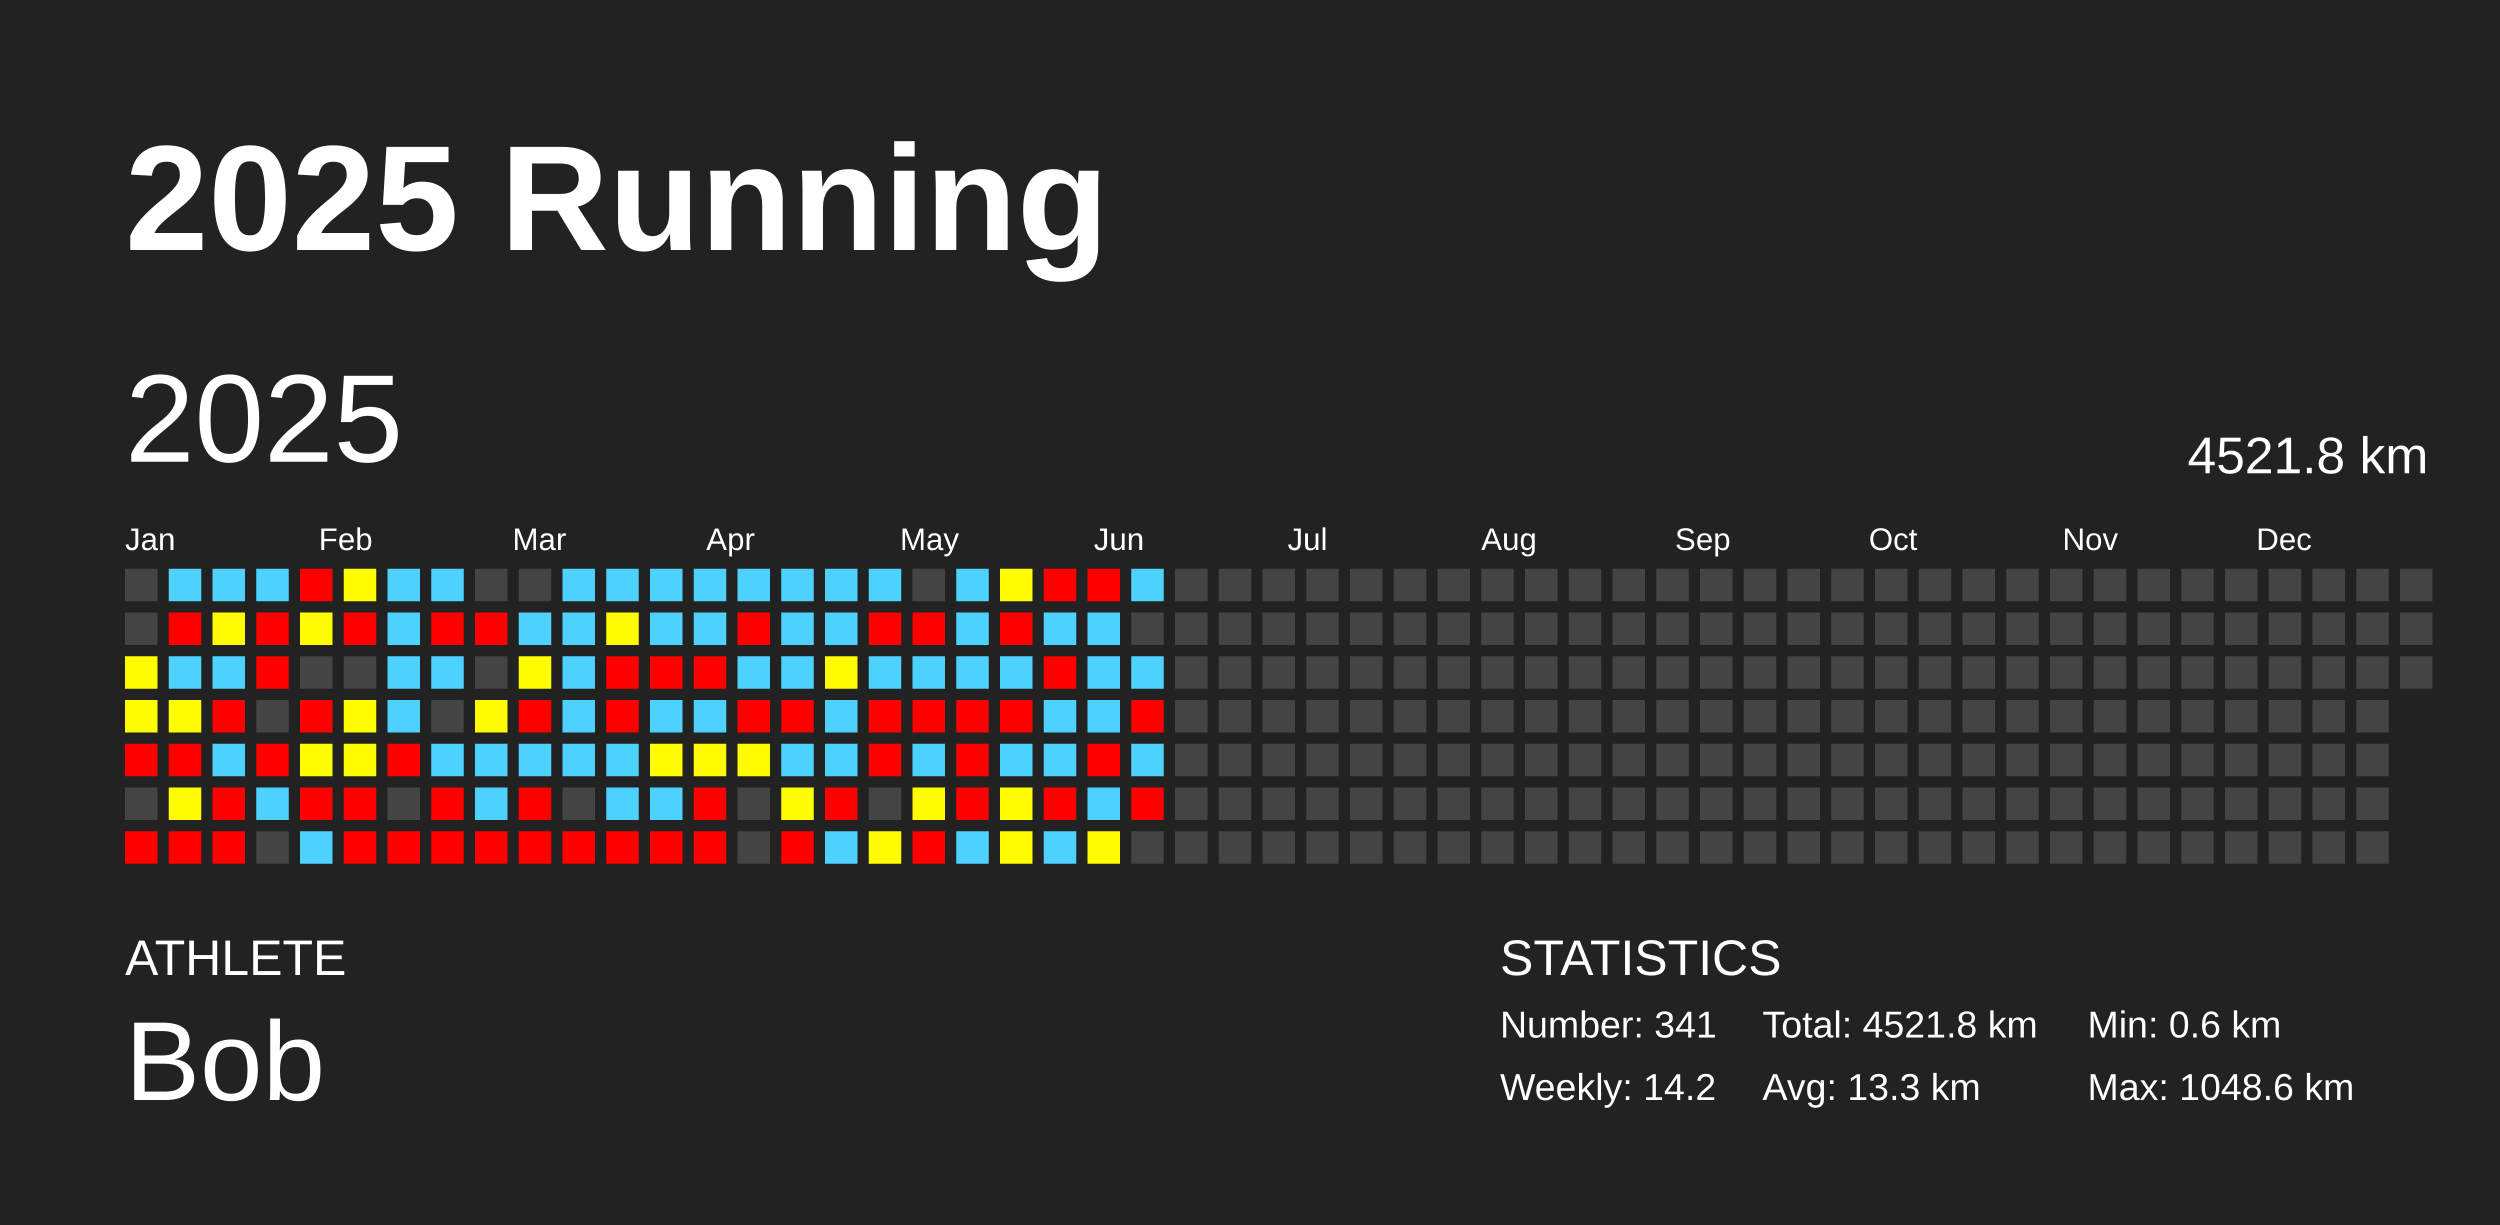
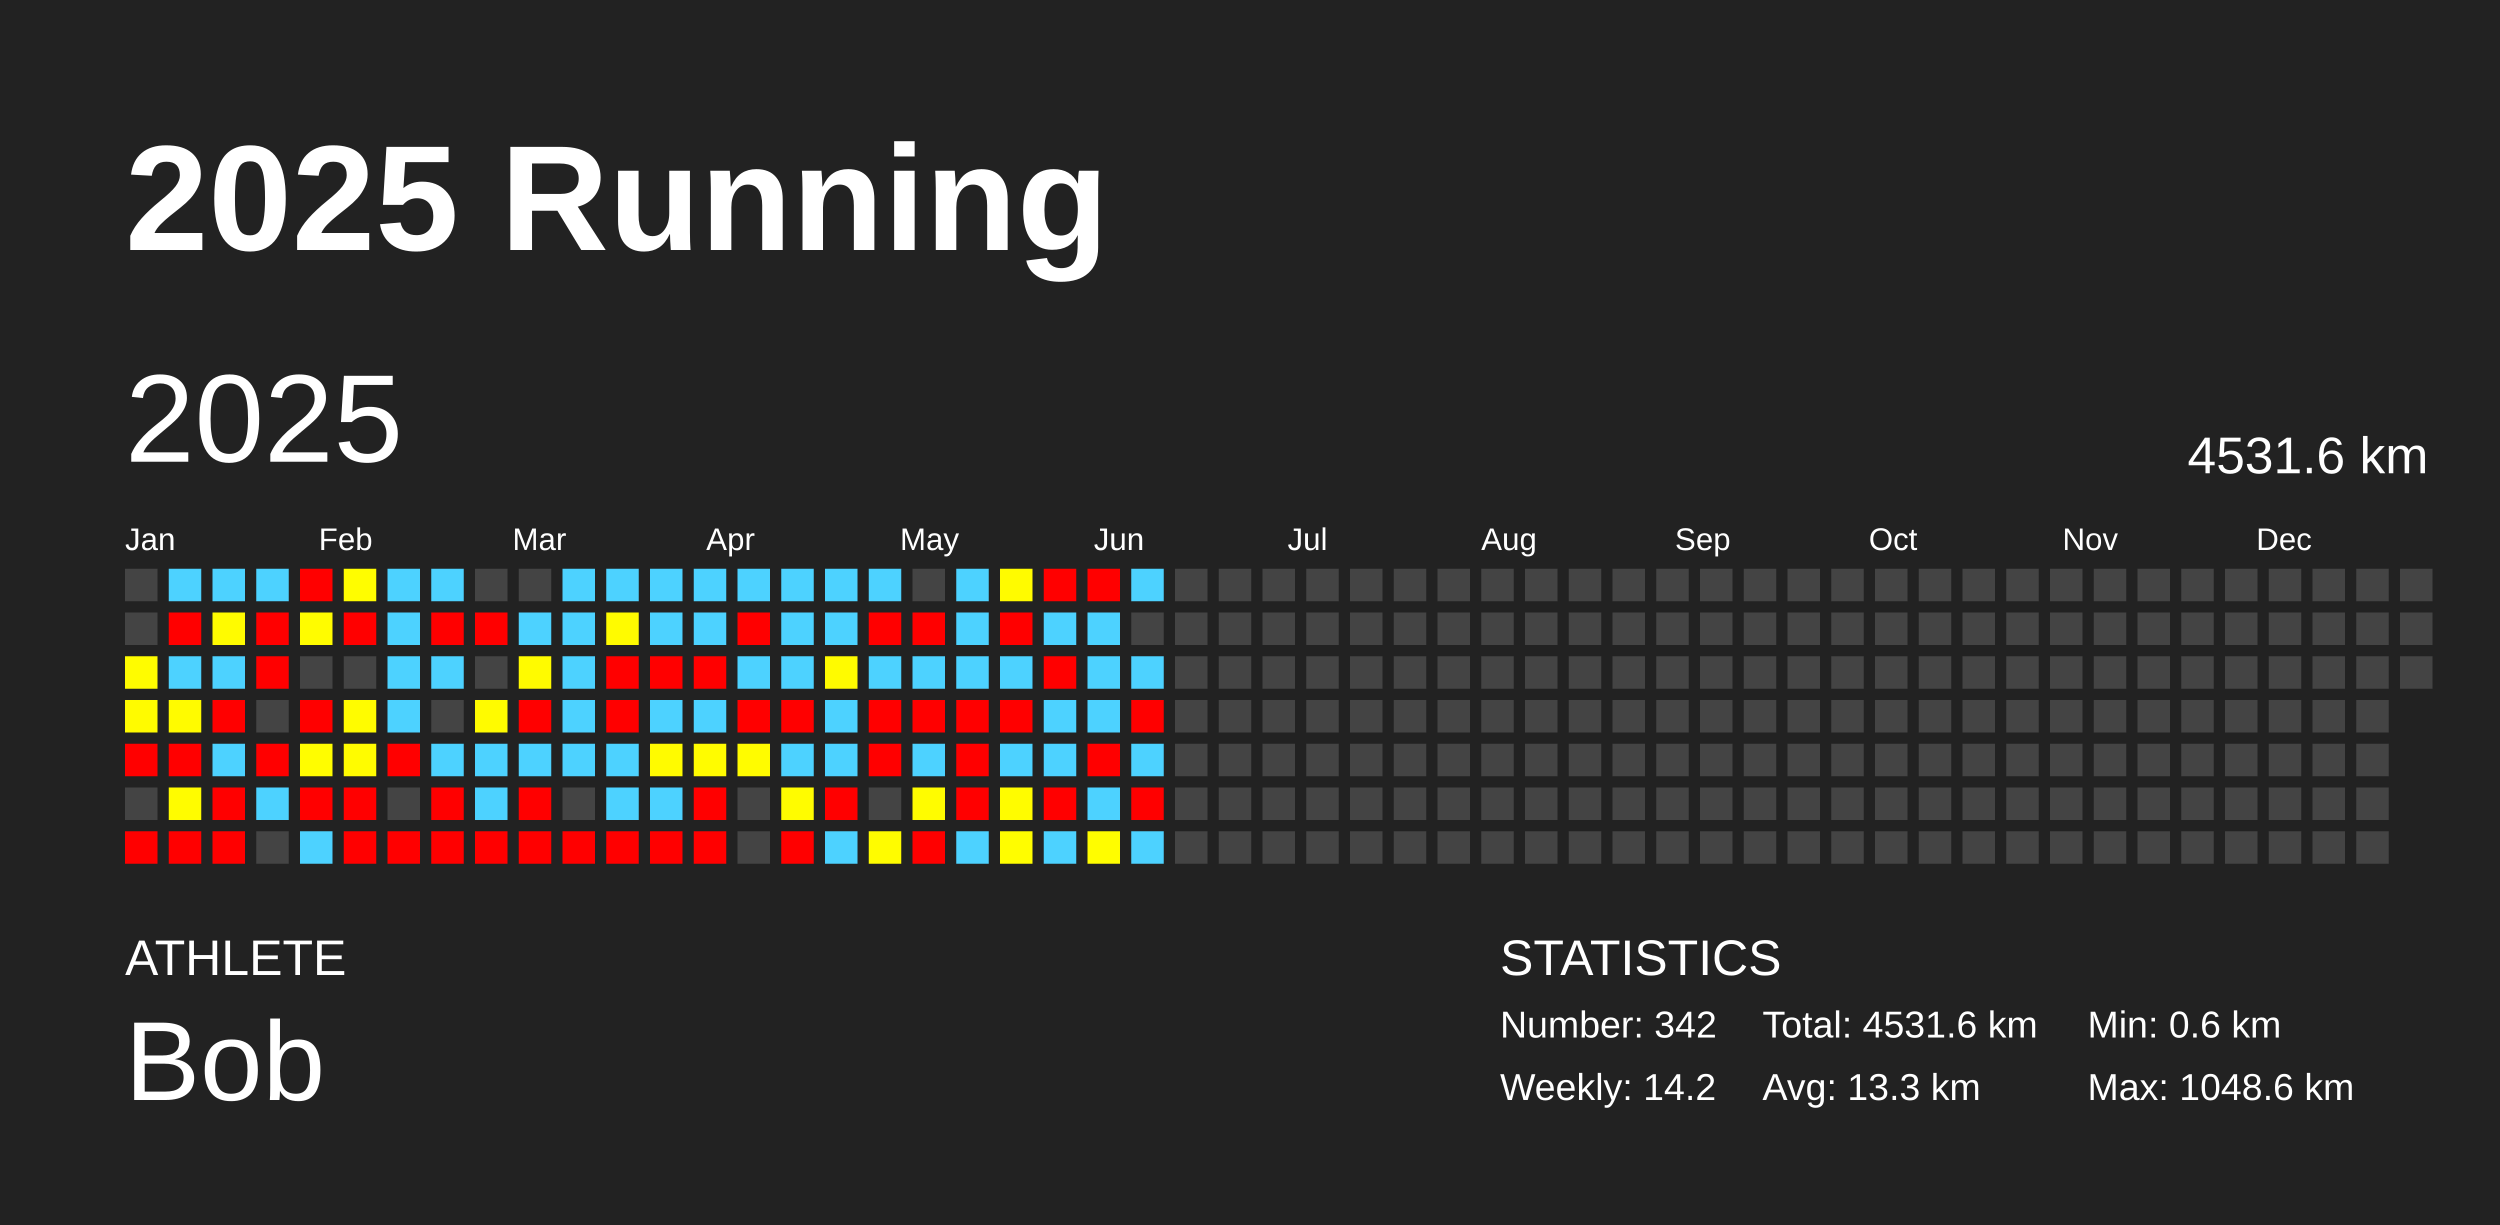
<svg xmlns="http://www.w3.org/2000/svg" baseProfile="full" height="98mm" version="1.1" viewBox="0,0,200,98" width="200mm">
  <defs />
  <rect fill="#222222" height="98" width="200" x="0" y="0" />
  <text fill="#FFFFFF" style="font-size:12px; font-family:Arial; font-weight:bold;" x="10" y="20">2025 Running</text>
  <text fill="#FFFFFF" style="font-size:4px; font-family:Arial" x="10" y="78">ATHLETE</text>
  <text fill="#FFFFFF" style="font-size:9px; font-family:Arial" x="10" y="88">Bob</text>
  <text fill="#FFFFFF" style="font-size:4px; font-family:Arial" x="120" y="78">STATISTICS</text>
-   <text fill="#FFFFFF" style="font-size:3px; font-family:Arial" x="120" y="83">Number: 341</text>
+   <text fill="#FFFFFF" style="font-size:3px; font-family:Arial" x="120" y="83">Number: 342</text>
  <text fill="#FFFFFF" style="font-size:3px; font-family:Arial" x="120" y="88">Weekly: 14.2</text>
-   <text fill="#FFFFFF" style="font-size:3px; font-family:Arial" x="141" y="83">Total: 4521.8 km</text>
+   <text fill="#FFFFFF" style="font-size:3px; font-family:Arial" x="141" y="83">Total: 4531.6 km</text>
  <text fill="#FFFFFF" style="font-size:3px; font-family:Arial" x="141" y="88">Avg: 13.3 km</text>
  <text fill="#FFFFFF" style="font-size:3px; font-family:Arial" x="167" y="83">Min: 0.6 km</text>
  <text fill="#FFFFFF" style="font-size:3px; font-family:Arial" x="167" y="88">Max: 1048.6 km</text>
  <text dominant-baseline="hanging" fill="#FFFFFF" style="font-size:10.0px; font-family:Arial;" x="10" y="30">2025</text>
-   <text dominant-baseline="hanging" fill="#FFFFFF" style="font-size:4.125px; font-family:Arial;" x="175" y="35">4521.8 km</text>
+   <text dominant-baseline="hanging" fill="#FFFFFF" style="font-size:4.125px; font-family:Arial;" x="175" y="35">4531.6 km</text>
  <text fill="#FFFFFF" style="font-size:2.5px; font-family:Arial" x="10.0" y="44">Jan</text>
  <text fill="#FFFFFF" style="font-size:2.5px; font-family:Arial" x="25.5" y="44">Feb</text>
  <text fill="#FFFFFF" style="font-size:2.5px; font-family:Arial" x="41.0" y="44">Mar</text>
  <text fill="#FFFFFF" style="font-size:2.5px; font-family:Arial" x="56.5" y="44">Apr</text>
  <text fill="#FFFFFF" style="font-size:2.5px; font-family:Arial" x="72.0" y="44">May</text>
  <text fill="#FFFFFF" style="font-size:2.5px; font-family:Arial" x="87.5" y="44">Jun</text>
  <text fill="#FFFFFF" style="font-size:2.5px; font-family:Arial" x="103.0" y="44">Jul</text>
  <text fill="#FFFFFF" style="font-size:2.5px; font-family:Arial" x="118.5" y="44">Aug</text>
  <text fill="#FFFFFF" style="font-size:2.5px; font-family:Arial" x="134.0" y="44">Sep</text>
  <text fill="#FFFFFF" style="font-size:2.5px; font-family:Arial" x="149.5" y="44">Oct</text>
  <text fill="#FFFFFF" style="font-size:2.5px; font-family:Arial" x="165.0" y="44">Nov</text>
  <text fill="#FFFFFF" style="font-size:2.5px; font-family:Arial" x="180.5" y="44">Dec</text>
  <rect fill="#444444" height="2.6" width="2.6" x="10.0" y="45.5" />
  <rect fill="#444444" height="2.6" width="2.6" x="10.0" y="49.0" />
  <rect fill="#fffc00" height="2.6" width="2.6" x="10.0" y="52.5" />
  <rect fill="#fffb00" height="2.6" width="2.6" x="10.0" y="56.0" />
  <rect fill="red" height="2.6" width="2.6" x="10.0" y="59.5" />
  <rect fill="#444444" height="2.6" width="2.6" x="10.0" y="63.0" />
  <rect fill="red" height="2.6" width="2.6" x="10.0" y="66.5" />
  <rect fill="#4dd2ff" height="2.6" width="2.6" x="13.5" y="45.5" />
  <rect fill="red" height="2.6" width="2.6" x="13.5" y="49.0" />
  <rect fill="#4dd2ff" height="2.6" width="2.6" x="13.5" y="52.5" />
  <rect fill="#fffb00" height="2.6" width="2.6" x="13.5" y="56.0" />
  <rect fill="red" height="2.6" width="2.6" x="13.5" y="59.5" />
  <rect fill="#fffc00" height="2.6" width="2.6" x="13.5" y="63.0" />
  <rect fill="red" height="2.6" width="2.6" x="13.5" y="66.5" />
  <rect fill="#4dd2ff" height="2.6" width="2.6" x="17.0" y="45.5" />
  <rect fill="#fffb00" height="2.6" width="2.6" x="17.0" y="49.0" />
  <rect fill="#4dd2ff" height="2.6" width="2.6" x="17.0" y="52.5" />
  <rect fill="red" height="2.6" width="2.6" x="17.0" y="56.0" />
  <rect fill="#4dd2ff" height="2.6" width="2.6" x="17.0" y="59.5" />
  <rect fill="red" height="2.6" width="2.6" x="17.0" y="63.0" />
  <rect fill="red" height="2.6" width="2.6" x="17.0" y="66.5" />
  <rect fill="#4dd2ff" height="2.6" width="2.6" x="20.5" y="45.5" />
  <rect fill="red" height="2.6" width="2.6" x="20.5" y="49.0" />
  <rect fill="red" height="2.6" width="2.6" x="20.5" y="52.5" />
  <rect fill="#444444" height="2.6" width="2.6" x="20.5" y="56.0" />
  <rect fill="red" height="2.6" width="2.6" x="20.5" y="59.5" />
  <rect fill="#4dd2ff" height="2.6" width="2.6" x="20.5" y="63.0" />
  <rect fill="#444444" height="2.6" width="2.6" x="20.5" y="66.5" />
  <rect fill="red" height="2.6" width="2.6" x="24.0" y="45.5" />
  <rect fill="#fffc00" height="2.6" width="2.6" x="24.0" y="49.0" />
  <rect fill="#444444" height="2.6" width="2.6" x="24.0" y="52.5" />
  <rect fill="red" height="2.6" width="2.6" x="24.0" y="56.0" />
  <rect fill="#fffd00" height="2.6" width="2.6" x="24.0" y="59.5" />
  <rect fill="red" height="2.6" width="2.6" x="24.0" y="63.0" />
  <rect fill="#4dd2ff" height="2.6" width="2.6" x="24.0" y="66.5" />
  <rect fill="#fffd00" height="2.6" width="2.6" x="27.5" y="45.5" />
  <rect fill="red" height="2.6" width="2.6" x="27.5" y="49.0" />
  <rect fill="#444444" height="2.6" width="2.6" x="27.5" y="52.5" />
  <rect fill="#fffc00" height="2.6" width="2.6" x="27.5" y="56.0" />
  <rect fill="#fffc00" height="2.6" width="2.6" x="27.5" y="59.5" />
  <rect fill="red" height="2.6" width="2.6" x="27.5" y="63.0" />
  <rect fill="red" height="2.6" width="2.6" x="27.5" y="66.5" />
  <rect fill="#4dd2ff" height="2.6" width="2.6" x="31.0" y="45.5" />
  <rect fill="#4dd2ff" height="2.6" width="2.6" x="31.0" y="49.0" />
  <rect fill="#4dd2ff" height="2.6" width="2.6" x="31.0" y="52.5" />
  <rect fill="#4dd2ff" height="2.6" width="2.6" x="31.0" y="56.0" />
  <rect fill="red" height="2.6" width="2.6" x="31.0" y="59.5" />
  <rect fill="#444444" height="2.6" width="2.6" x="31.0" y="63.0" />
  <rect fill="red" height="2.6" width="2.6" x="31.0" y="66.5" />
  <rect fill="#4dd2ff" height="2.6" width="2.6" x="34.5" y="45.5" />
  <rect fill="red" height="2.6" width="2.6" x="34.5" y="49.0" />
  <rect fill="#4dd2ff" height="2.6" width="2.6" x="34.5" y="52.5" />
  <rect fill="#444444" height="2.6" width="2.6" x="34.5" y="56.0" />
  <rect fill="#4dd2ff" height="2.6" width="2.6" x="34.5" y="59.5" />
  <rect fill="red" height="2.6" width="2.6" x="34.5" y="63.0" />
  <rect fill="red" height="2.6" width="2.6" x="34.5" y="66.5" />
  <rect fill="#444444" height="2.6" width="2.6" x="38.0" y="45.5" />
  <rect fill="red" height="2.6" width="2.6" x="38.0" y="49.0" />
  <rect fill="#444444" height="2.6" width="2.6" x="38.0" y="52.5" />
  <rect fill="#fffb00" height="2.6" width="2.6" x="38.0" y="56.0" />
  <rect fill="#4dd2ff" height="2.6" width="2.6" x="38.0" y="59.5" />
  <rect fill="#4dd2ff" height="2.6" width="2.6" x="38.0" y="63.0" />
  <rect fill="red" height="2.6" width="2.6" x="38.0" y="66.5" />
  <rect fill="#444444" height="2.6" width="2.6" x="41.5" y="45.5" />
  <rect fill="#4dd2ff" height="2.6" width="2.6" x="41.5" y="49.0" />
  <rect fill="#fffb00" height="2.6" width="2.6" x="41.5" y="52.5" />
  <rect fill="red" height="2.6" width="2.6" x="41.5" y="56.0" />
  <rect fill="#4dd2ff" height="2.6" width="2.6" x="41.5" y="59.5" />
  <rect fill="red" height="2.6" width="2.6" x="41.5" y="63.0" />
  <rect fill="red" height="2.6" width="2.6" x="41.5" y="66.5" />
  <rect fill="#4dd2ff" height="2.6" width="2.6" x="45.0" y="45.5" />
  <rect fill="#4dd2ff" height="2.6" width="2.6" x="45.0" y="49.0" />
  <rect fill="#4dd2ff" height="2.6" width="2.6" x="45.0" y="52.5" />
  <rect fill="#4dd2ff" height="2.6" width="2.6" x="45.0" y="56.0" />
  <rect fill="#4dd2ff" height="2.6" width="2.6" x="45.0" y="59.5" />
  <rect fill="#444444" height="2.6" width="2.6" x="45.0" y="63.0" />
  <rect fill="red" height="2.6" width="2.6" x="45.0" y="66.5" />
  <rect fill="#4dd2ff" height="2.6" width="2.6" x="48.5" y="45.5" />
  <rect fill="#fffb00" height="2.6" width="2.6" x="48.5" y="49.0" />
  <rect fill="red" height="2.6" width="2.6" x="48.5" y="52.5" />
  <rect fill="red" height="2.6" width="2.6" x="48.5" y="56.0" />
  <rect fill="#4dd2ff" height="2.6" width="2.6" x="48.5" y="59.5" />
  <rect fill="#4dd2ff" height="2.6" width="2.6" x="48.5" y="63.0" />
  <rect fill="red" height="2.6" width="2.6" x="48.5" y="66.5" />
  <rect fill="#4dd2ff" height="2.6" width="2.6" x="52.0" y="45.5" />
  <rect fill="#4dd2ff" height="2.6" width="2.6" x="52.0" y="49.0" />
  <rect fill="red" height="2.6" width="2.6" x="52.0" y="52.5" />
  <rect fill="#4dd2ff" height="2.6" width="2.6" x="52.0" y="56.0" />
  <rect fill="#fffb00" height="2.6" width="2.6" x="52.0" y="59.5" />
  <rect fill="#4dd2ff" height="2.6" width="2.6" x="52.0" y="63.0" />
  <rect fill="red" height="2.6" width="2.6" x="52.0" y="66.5" />
  <rect fill="#4dd2ff" height="2.6" width="2.6" x="55.5" y="45.5" />
  <rect fill="#4dd2ff" height="2.6" width="2.6" x="55.5" y="49.0" />
  <rect fill="red" height="2.6" width="2.6" x="55.5" y="52.5" />
  <rect fill="#4dd2ff" height="2.6" width="2.6" x="55.5" y="56.0" />
  <rect fill="#fffc00" height="2.6" width="2.6" x="55.5" y="59.5" />
  <rect fill="red" height="2.6" width="2.6" x="55.5" y="63.0" />
  <rect fill="red" height="2.6" width="2.6" x="55.5" y="66.5" />
  <rect fill="#4dd2ff" height="2.6" width="2.6" x="59.0" y="45.5" />
  <rect fill="red" height="2.6" width="2.6" x="59.0" y="49.0" />
  <rect fill="#4dd2ff" height="2.6" width="2.6" x="59.0" y="52.5" />
  <rect fill="red" height="2.6" width="2.6" x="59.0" y="56.0" />
  <rect fill="#fffc00" height="2.6" width="2.6" x="59.0" y="59.5" />
  <rect fill="#444444" height="2.6" width="2.6" x="59.0" y="63.0" />
  <rect fill="#444444" height="2.6" width="2.6" x="59.0" y="66.5" />
  <rect fill="#4dd2ff" height="2.6" width="2.6" x="62.5" y="45.5" />
  <rect fill="#4dd2ff" height="2.6" width="2.6" x="62.5" y="49.0" />
  <rect fill="#4dd2ff" height="2.6" width="2.6" x="62.5" y="52.5" />
  <rect fill="red" height="2.6" width="2.6" x="62.5" y="56.0" />
  <rect fill="#4dd2ff" height="2.6" width="2.6" x="62.5" y="59.5" />
  <rect fill="#fffc00" height="2.6" width="2.6" x="62.5" y="63.0" />
  <rect fill="red" height="2.6" width="2.6" x="62.5" y="66.5" />
  <rect fill="#4dd2ff" height="2.6" width="2.6" x="66.0" y="45.5" />
  <rect fill="#4dd2ff" height="2.6" width="2.6" x="66.0" y="49.0" />
  <rect fill="#fffb00" height="2.6" width="2.6" x="66.0" y="52.5" />
  <rect fill="#4dd2ff" height="2.6" width="2.6" x="66.0" y="56.0" />
  <rect fill="#4dd2ff" height="2.6" width="2.6" x="66.0" y="59.5" />
  <rect fill="red" height="2.6" width="2.6" x="66.0" y="63.0" />
  <rect fill="#4dd2ff" height="2.6" width="2.6" x="66.0" y="66.5" />
  <rect fill="#4dd2ff" height="2.6" width="2.6" x="69.5" y="45.5" />
  <rect fill="red" height="2.6" width="2.6" x="69.5" y="49.0" />
  <rect fill="#4dd2ff" height="2.6" width="2.6" x="69.5" y="52.5" />
  <rect fill="red" height="2.6" width="2.6" x="69.5" y="56.0" />
  <rect fill="red" height="2.6" width="2.6" x="69.5" y="59.5" />
  <rect fill="#444444" height="2.6" width="2.6" x="69.5" y="63.0" />
  <rect fill="#fffc00" height="2.6" width="2.6" x="69.5" y="66.5" />
  <rect fill="#444444" height="2.6" width="2.6" x="73.0" y="45.5" />
  <rect fill="red" height="2.6" width="2.6" x="73.0" y="49.0" />
  <rect fill="#4dd2ff" height="2.6" width="2.6" x="73.0" y="52.5" />
  <rect fill="red" height="2.6" width="2.6" x="73.0" y="56.0" />
  <rect fill="#4dd2ff" height="2.6" width="2.6" x="73.0" y="59.5" />
  <rect fill="#fffc00" height="2.6" width="2.6" x="73.0" y="63.0" />
  <rect fill="red" height="2.6" width="2.6" x="73.0" y="66.5" />
  <rect fill="#4dd2ff" height="2.6" width="2.6" x="76.5" y="45.5" />
  <rect fill="#4dd2ff" height="2.6" width="2.6" x="76.5" y="49.0" />
  <rect fill="#4dd2ff" height="2.6" width="2.6" x="76.5" y="52.5" />
  <rect fill="red" height="2.6" width="2.6" x="76.5" y="56.0" />
  <rect fill="red" height="2.6" width="2.6" x="76.5" y="59.5" />
  <rect fill="red" height="2.6" width="2.6" x="76.5" y="63.0" />
  <rect fill="#4dd2ff" height="2.6" width="2.6" x="76.5" y="66.5" />
  <rect fill="#fffb00" height="2.6" width="2.6" x="80.0" y="45.5" />
  <rect fill="red" height="2.6" width="2.6" x="80.0" y="49.0" />
  <rect fill="#4dd2ff" height="2.6" width="2.6" x="80.0" y="52.5" />
  <rect fill="red" height="2.6" width="2.6" x="80.0" y="56.0" />
  <rect fill="#4dd2ff" height="2.6" width="2.6" x="80.0" y="59.5" />
  <rect fill="#fffc00" height="2.6" width="2.6" x="80.0" y="63.0" />
  <rect fill="#fffd00" height="2.6" width="2.6" x="80.0" y="66.5" />
  <rect fill="red" height="2.6" width="2.6" x="83.5" y="45.5" />
  <rect fill="#4dd2ff" height="2.6" width="2.6" x="83.5" y="49.0" />
  <rect fill="red" height="2.6" width="2.6" x="83.5" y="52.5" />
  <rect fill="#4dd2ff" height="2.6" width="2.6" x="83.5" y="56.0" />
  <rect fill="#4dd2ff" height="2.6" width="2.6" x="83.5" y="59.5" />
  <rect fill="red" height="2.6" width="2.6" x="83.5" y="63.0" />
  <rect fill="#4dd2ff" height="2.6" width="2.6" x="83.5" y="66.5" />
  <rect fill="red" height="2.6" width="2.6" x="87.0" y="45.5" />
  <rect fill="#4dd2ff" height="2.6" width="2.6" x="87.0" y="49.0" />
  <rect fill="#4dd2ff" height="2.6" width="2.6" x="87.0" y="52.5" />
  <rect fill="#4dd2ff" height="2.6" width="2.6" x="87.0" y="56.0" />
  <rect fill="red" height="2.6" width="2.6" x="87.0" y="59.5" />
  <rect fill="#4dd2ff" height="2.6" width="2.6" x="87.0" y="63.0" />
  <rect fill="#fffd00" height="2.6" width="2.6" x="87.0" y="66.5" />
  <rect fill="#4dd2ff" height="2.6" width="2.6" x="90.5" y="45.5" />
  <rect fill="#444444" height="2.6" width="2.6" x="90.5" y="49.0" />
  <rect fill="#4dd2ff" height="2.6" width="2.6" x="90.5" y="52.5" />
  <rect fill="red" height="2.6" width="2.6" x="90.5" y="56.0" />
  <rect fill="#4dd2ff" height="2.6" width="2.6" x="90.5" y="59.5" />
  <rect fill="red" height="2.6" width="2.6" x="90.5" y="63.0" />
-   <rect fill="#444444" height="2.6" width="2.6" x="90.5" y="66.5" />
+   <rect fill="#4dd2ff" height="2.6" width="2.6" x="90.5" y="66.5" />
  <rect fill="#444444" height="2.6" width="2.6" x="94.0" y="45.5" />
  <rect fill="#444444" height="2.6" width="2.6" x="94.0" y="49.0" />
  <rect fill="#444444" height="2.6" width="2.6" x="94.0" y="52.5" />
  <rect fill="#444444" height="2.6" width="2.6" x="94.0" y="56.0" />
  <rect fill="#444444" height="2.6" width="2.6" x="94.0" y="59.5" />
  <rect fill="#444444" height="2.6" width="2.6" x="94.0" y="63.0" />
  <rect fill="#444444" height="2.6" width="2.6" x="94.0" y="66.5" />
  <rect fill="#444444" height="2.6" width="2.6" x="97.5" y="45.5" />
  <rect fill="#444444" height="2.6" width="2.6" x="97.5" y="49.0" />
  <rect fill="#444444" height="2.6" width="2.6" x="97.5" y="52.5" />
  <rect fill="#444444" height="2.6" width="2.6" x="97.5" y="56.0" />
  <rect fill="#444444" height="2.6" width="2.6" x="97.5" y="59.5" />
  <rect fill="#444444" height="2.6" width="2.6" x="97.5" y="63.0" />
  <rect fill="#444444" height="2.6" width="2.6" x="97.5" y="66.5" />
  <rect fill="#444444" height="2.6" width="2.6" x="101.0" y="45.5" />
  <rect fill="#444444" height="2.6" width="2.6" x="101.0" y="49.0" />
  <rect fill="#444444" height="2.6" width="2.6" x="101.0" y="52.5" />
  <rect fill="#444444" height="2.6" width="2.6" x="101.0" y="56.0" />
  <rect fill="#444444" height="2.6" width="2.6" x="101.0" y="59.5" />
  <rect fill="#444444" height="2.6" width="2.6" x="101.0" y="63.0" />
  <rect fill="#444444" height="2.6" width="2.6" x="101.0" y="66.5" />
  <rect fill="#444444" height="2.6" width="2.6" x="104.5" y="45.5" />
  <rect fill="#444444" height="2.6" width="2.6" x="104.5" y="49.0" />
  <rect fill="#444444" height="2.6" width="2.6" x="104.5" y="52.5" />
  <rect fill="#444444" height="2.6" width="2.6" x="104.5" y="56.0" />
  <rect fill="#444444" height="2.6" width="2.6" x="104.5" y="59.5" />
  <rect fill="#444444" height="2.6" width="2.6" x="104.5" y="63.0" />
  <rect fill="#444444" height="2.6" width="2.6" x="104.5" y="66.5" />
  <rect fill="#444444" height="2.6" width="2.6" x="108.0" y="45.5" />
  <rect fill="#444444" height="2.6" width="2.6" x="108.0" y="49.0" />
  <rect fill="#444444" height="2.6" width="2.6" x="108.0" y="52.5" />
  <rect fill="#444444" height="2.6" width="2.6" x="108.0" y="56.0" />
  <rect fill="#444444" height="2.6" width="2.6" x="108.0" y="59.5" />
  <rect fill="#444444" height="2.6" width="2.6" x="108.0" y="63.0" />
  <rect fill="#444444" height="2.6" width="2.6" x="108.0" y="66.5" />
  <rect fill="#444444" height="2.6" width="2.6" x="111.5" y="45.5" />
  <rect fill="#444444" height="2.6" width="2.6" x="111.5" y="49.0" />
  <rect fill="#444444" height="2.6" width="2.6" x="111.5" y="52.5" />
  <rect fill="#444444" height="2.6" width="2.6" x="111.5" y="56.0" />
  <rect fill="#444444" height="2.6" width="2.6" x="111.5" y="59.5" />
  <rect fill="#444444" height="2.6" width="2.6" x="111.5" y="63.0" />
  <rect fill="#444444" height="2.6" width="2.6" x="111.5" y="66.5" />
  <rect fill="#444444" height="2.6" width="2.6" x="115.0" y="45.5" />
  <rect fill="#444444" height="2.6" width="2.6" x="115.0" y="49.0" />
  <rect fill="#444444" height="2.6" width="2.6" x="115.0" y="52.5" />
  <rect fill="#444444" height="2.6" width="2.6" x="115.0" y="56.0" />
  <rect fill="#444444" height="2.6" width="2.6" x="115.0" y="59.5" />
  <rect fill="#444444" height="2.6" width="2.6" x="115.0" y="63.0" />
  <rect fill="#444444" height="2.6" width="2.6" x="115.0" y="66.5" />
  <rect fill="#444444" height="2.6" width="2.6" x="118.5" y="45.5" />
  <rect fill="#444444" height="2.6" width="2.6" x="118.5" y="49.0" />
  <rect fill="#444444" height="2.6" width="2.6" x="118.5" y="52.5" />
  <rect fill="#444444" height="2.6" width="2.6" x="118.5" y="56.0" />
  <rect fill="#444444" height="2.6" width="2.6" x="118.5" y="59.5" />
  <rect fill="#444444" height="2.6" width="2.6" x="118.5" y="63.0" />
  <rect fill="#444444" height="2.6" width="2.6" x="118.5" y="66.5" />
  <rect fill="#444444" height="2.6" width="2.6" x="122.0" y="45.5" />
  <rect fill="#444444" height="2.6" width="2.6" x="122.0" y="49.0" />
  <rect fill="#444444" height="2.6" width="2.6" x="122.0" y="52.5" />
  <rect fill="#444444" height="2.6" width="2.6" x="122.0" y="56.0" />
  <rect fill="#444444" height="2.6" width="2.6" x="122.0" y="59.5" />
  <rect fill="#444444" height="2.6" width="2.6" x="122.0" y="63.0" />
  <rect fill="#444444" height="2.6" width="2.6" x="122.0" y="66.5" />
  <rect fill="#444444" height="2.6" width="2.6" x="125.5" y="45.5" />
  <rect fill="#444444" height="2.6" width="2.6" x="125.5" y="49.0" />
  <rect fill="#444444" height="2.6" width="2.6" x="125.5" y="52.5" />
  <rect fill="#444444" height="2.6" width="2.6" x="125.5" y="56.0" />
  <rect fill="#444444" height="2.6" width="2.6" x="125.5" y="59.5" />
  <rect fill="#444444" height="2.6" width="2.6" x="125.5" y="63.0" />
  <rect fill="#444444" height="2.6" width="2.6" x="125.5" y="66.5" />
  <rect fill="#444444" height="2.6" width="2.6" x="129.0" y="45.5" />
  <rect fill="#444444" height="2.6" width="2.6" x="129.0" y="49.0" />
  <rect fill="#444444" height="2.6" width="2.6" x="129.0" y="52.5" />
  <rect fill="#444444" height="2.6" width="2.6" x="129.0" y="56.0" />
  <rect fill="#444444" height="2.6" width="2.6" x="129.0" y="59.5" />
  <rect fill="#444444" height="2.6" width="2.6" x="129.0" y="63.0" />
  <rect fill="#444444" height="2.6" width="2.6" x="129.0" y="66.5" />
  <rect fill="#444444" height="2.6" width="2.6" x="132.5" y="45.5" />
  <rect fill="#444444" height="2.6" width="2.6" x="132.5" y="49.0" />
  <rect fill="#444444" height="2.6" width="2.6" x="132.5" y="52.5" />
  <rect fill="#444444" height="2.6" width="2.6" x="132.5" y="56.0" />
  <rect fill="#444444" height="2.6" width="2.6" x="132.5" y="59.5" />
  <rect fill="#444444" height="2.6" width="2.6" x="132.5" y="63.0" />
  <rect fill="#444444" height="2.6" width="2.6" x="132.5" y="66.5" />
  <rect fill="#444444" height="2.6" width="2.6" x="136.0" y="45.5" />
  <rect fill="#444444" height="2.6" width="2.6" x="136.0" y="49.0" />
  <rect fill="#444444" height="2.6" width="2.6" x="136.0" y="52.5" />
  <rect fill="#444444" height="2.6" width="2.6" x="136.0" y="56.0" />
  <rect fill="#444444" height="2.6" width="2.6" x="136.0" y="59.5" />
  <rect fill="#444444" height="2.6" width="2.6" x="136.0" y="63.0" />
  <rect fill="#444444" height="2.6" width="2.6" x="136.0" y="66.5" />
  <rect fill="#444444" height="2.6" width="2.6" x="139.5" y="45.5" />
  <rect fill="#444444" height="2.6" width="2.6" x="139.5" y="49.0" />
  <rect fill="#444444" height="2.6" width="2.6" x="139.5" y="52.5" />
  <rect fill="#444444" height="2.6" width="2.6" x="139.5" y="56.0" />
  <rect fill="#444444" height="2.6" width="2.6" x="139.5" y="59.5" />
  <rect fill="#444444" height="2.6" width="2.6" x="139.5" y="63.0" />
  <rect fill="#444444" height="2.6" width="2.6" x="139.5" y="66.5" />
  <rect fill="#444444" height="2.6" width="2.6" x="143.0" y="45.5" />
  <rect fill="#444444" height="2.6" width="2.6" x="143.0" y="49.0" />
  <rect fill="#444444" height="2.6" width="2.6" x="143.0" y="52.5" />
  <rect fill="#444444" height="2.6" width="2.6" x="143.0" y="56.0" />
  <rect fill="#444444" height="2.6" width="2.6" x="143.0" y="59.5" />
  <rect fill="#444444" height="2.6" width="2.6" x="143.0" y="63.0" />
  <rect fill="#444444" height="2.6" width="2.6" x="143.0" y="66.5" />
  <rect fill="#444444" height="2.6" width="2.6" x="146.5" y="45.5" />
  <rect fill="#444444" height="2.6" width="2.6" x="146.5" y="49.0" />
  <rect fill="#444444" height="2.6" width="2.6" x="146.5" y="52.5" />
  <rect fill="#444444" height="2.6" width="2.6" x="146.5" y="56.0" />
  <rect fill="#444444" height="2.6" width="2.6" x="146.5" y="59.5" />
  <rect fill="#444444" height="2.6" width="2.6" x="146.5" y="63.0" />
  <rect fill="#444444" height="2.6" width="2.6" x="146.5" y="66.5" />
  <rect fill="#444444" height="2.6" width="2.6" x="150.0" y="45.5" />
  <rect fill="#444444" height="2.6" width="2.6" x="150.0" y="49.0" />
  <rect fill="#444444" height="2.6" width="2.6" x="150.0" y="52.5" />
  <rect fill="#444444" height="2.6" width="2.6" x="150.0" y="56.0" />
  <rect fill="#444444" height="2.6" width="2.6" x="150.0" y="59.5" />
  <rect fill="#444444" height="2.6" width="2.6" x="150.0" y="63.0" />
  <rect fill="#444444" height="2.6" width="2.6" x="150.0" y="66.5" />
  <rect fill="#444444" height="2.6" width="2.6" x="153.5" y="45.5" />
  <rect fill="#444444" height="2.6" width="2.6" x="153.5" y="49.0" />
  <rect fill="#444444" height="2.6" width="2.6" x="153.5" y="52.5" />
  <rect fill="#444444" height="2.6" width="2.6" x="153.5" y="56.0" />
  <rect fill="#444444" height="2.6" width="2.6" x="153.5" y="59.5" />
  <rect fill="#444444" height="2.6" width="2.6" x="153.5" y="63.0" />
  <rect fill="#444444" height="2.6" width="2.6" x="153.5" y="66.5" />
  <rect fill="#444444" height="2.6" width="2.6" x="157.0" y="45.5" />
  <rect fill="#444444" height="2.6" width="2.6" x="157.0" y="49.0" />
  <rect fill="#444444" height="2.6" width="2.6" x="157.0" y="52.5" />
  <rect fill="#444444" height="2.6" width="2.6" x="157.0" y="56.0" />
  <rect fill="#444444" height="2.6" width="2.6" x="157.0" y="59.5" />
  <rect fill="#444444" height="2.6" width="2.6" x="157.0" y="63.0" />
  <rect fill="#444444" height="2.6" width="2.6" x="157.0" y="66.5" />
  <rect fill="#444444" height="2.6" width="2.6" x="160.5" y="45.5" />
  <rect fill="#444444" height="2.6" width="2.6" x="160.5" y="49.0" />
  <rect fill="#444444" height="2.6" width="2.6" x="160.5" y="52.5" />
  <rect fill="#444444" height="2.6" width="2.6" x="160.5" y="56.0" />
  <rect fill="#444444" height="2.6" width="2.6" x="160.5" y="59.5" />
  <rect fill="#444444" height="2.6" width="2.6" x="160.5" y="63.0" />
  <rect fill="#444444" height="2.6" width="2.6" x="160.5" y="66.5" />
  <rect fill="#444444" height="2.6" width="2.6" x="164.0" y="45.5" />
  <rect fill="#444444" height="2.6" width="2.6" x="164.0" y="49.0" />
  <rect fill="#444444" height="2.6" width="2.6" x="164.0" y="52.5" />
  <rect fill="#444444" height="2.6" width="2.6" x="164.0" y="56.0" />
  <rect fill="#444444" height="2.6" width="2.6" x="164.0" y="59.5" />
  <rect fill="#444444" height="2.6" width="2.6" x="164.0" y="63.0" />
  <rect fill="#444444" height="2.6" width="2.6" x="164.0" y="66.5" />
  <rect fill="#444444" height="2.6" width="2.6" x="167.5" y="45.5" />
  <rect fill="#444444" height="2.6" width="2.6" x="167.5" y="49.0" />
  <rect fill="#444444" height="2.6" width="2.6" x="167.5" y="52.5" />
  <rect fill="#444444" height="2.6" width="2.6" x="167.5" y="56.0" />
  <rect fill="#444444" height="2.6" width="2.6" x="167.5" y="59.5" />
  <rect fill="#444444" height="2.6" width="2.6" x="167.5" y="63.0" />
  <rect fill="#444444" height="2.6" width="2.6" x="167.5" y="66.5" />
  <rect fill="#444444" height="2.6" width="2.6" x="171.0" y="45.5" />
  <rect fill="#444444" height="2.6" width="2.6" x="171.0" y="49.0" />
  <rect fill="#444444" height="2.6" width="2.6" x="171.0" y="52.5" />
  <rect fill="#444444" height="2.6" width="2.6" x="171.0" y="56.0" />
  <rect fill="#444444" height="2.6" width="2.6" x="171.0" y="59.5" />
  <rect fill="#444444" height="2.6" width="2.6" x="171.0" y="63.0" />
  <rect fill="#444444" height="2.6" width="2.6" x="171.0" y="66.5" />
  <rect fill="#444444" height="2.6" width="2.6" x="174.5" y="45.5" />
  <rect fill="#444444" height="2.6" width="2.6" x="174.5" y="49.0" />
  <rect fill="#444444" height="2.6" width="2.6" x="174.5" y="52.5" />
  <rect fill="#444444" height="2.6" width="2.6" x="174.5" y="56.0" />
  <rect fill="#444444" height="2.6" width="2.6" x="174.5" y="59.5" />
  <rect fill="#444444" height="2.6" width="2.6" x="174.5" y="63.0" />
  <rect fill="#444444" height="2.6" width="2.6" x="174.5" y="66.5" />
  <rect fill="#444444" height="2.6" width="2.6" x="178.0" y="45.5" />
  <rect fill="#444444" height="2.6" width="2.6" x="178.0" y="49.0" />
  <rect fill="#444444" height="2.6" width="2.6" x="178.0" y="52.5" />
  <rect fill="#444444" height="2.6" width="2.6" x="178.0" y="56.0" />
  <rect fill="#444444" height="2.6" width="2.6" x="178.0" y="59.5" />
  <rect fill="#444444" height="2.6" width="2.6" x="178.0" y="63.0" />
  <rect fill="#444444" height="2.6" width="2.6" x="178.0" y="66.5" />
  <rect fill="#444444" height="2.6" width="2.6" x="181.5" y="45.5" />
  <rect fill="#444444" height="2.6" width="2.6" x="181.5" y="49.0" />
  <rect fill="#444444" height="2.6" width="2.6" x="181.5" y="52.5" />
  <rect fill="#444444" height="2.6" width="2.6" x="181.5" y="56.0" />
  <rect fill="#444444" height="2.6" width="2.6" x="181.5" y="59.5" />
  <rect fill="#444444" height="2.6" width="2.6" x="181.5" y="63.0" />
  <rect fill="#444444" height="2.6" width="2.6" x="181.5" y="66.5" />
  <rect fill="#444444" height="2.6" width="2.6" x="185.0" y="45.5" />
  <rect fill="#444444" height="2.6" width="2.6" x="185.0" y="49.0" />
  <rect fill="#444444" height="2.6" width="2.6" x="185.0" y="52.5" />
  <rect fill="#444444" height="2.6" width="2.6" x="185.0" y="56.0" />
  <rect fill="#444444" height="2.6" width="2.6" x="185.0" y="59.5" />
  <rect fill="#444444" height="2.6" width="2.6" x="185.0" y="63.0" />
  <rect fill="#444444" height="2.6" width="2.6" x="185.0" y="66.5" />
  <rect fill="#444444" height="2.6" width="2.6" x="188.5" y="45.5" />
  <rect fill="#444444" height="2.6" width="2.6" x="188.5" y="49.0" />
  <rect fill="#444444" height="2.6" width="2.6" x="188.5" y="52.5" />
  <rect fill="#444444" height="2.6" width="2.6" x="188.5" y="56.0" />
  <rect fill="#444444" height="2.6" width="2.6" x="188.5" y="59.5" />
  <rect fill="#444444" height="2.6" width="2.6" x="188.5" y="63.0" />
  <rect fill="#444444" height="2.6" width="2.6" x="188.5" y="66.5" />
  <rect fill="#444444" height="2.6" width="2.6" x="192.0" y="45.5" />
  <rect fill="#444444" height="2.6" width="2.6" x="192.0" y="49.0" />
  <rect fill="#444444" height="2.6" width="2.6" x="192.0" y="52.5" />
</svg>
